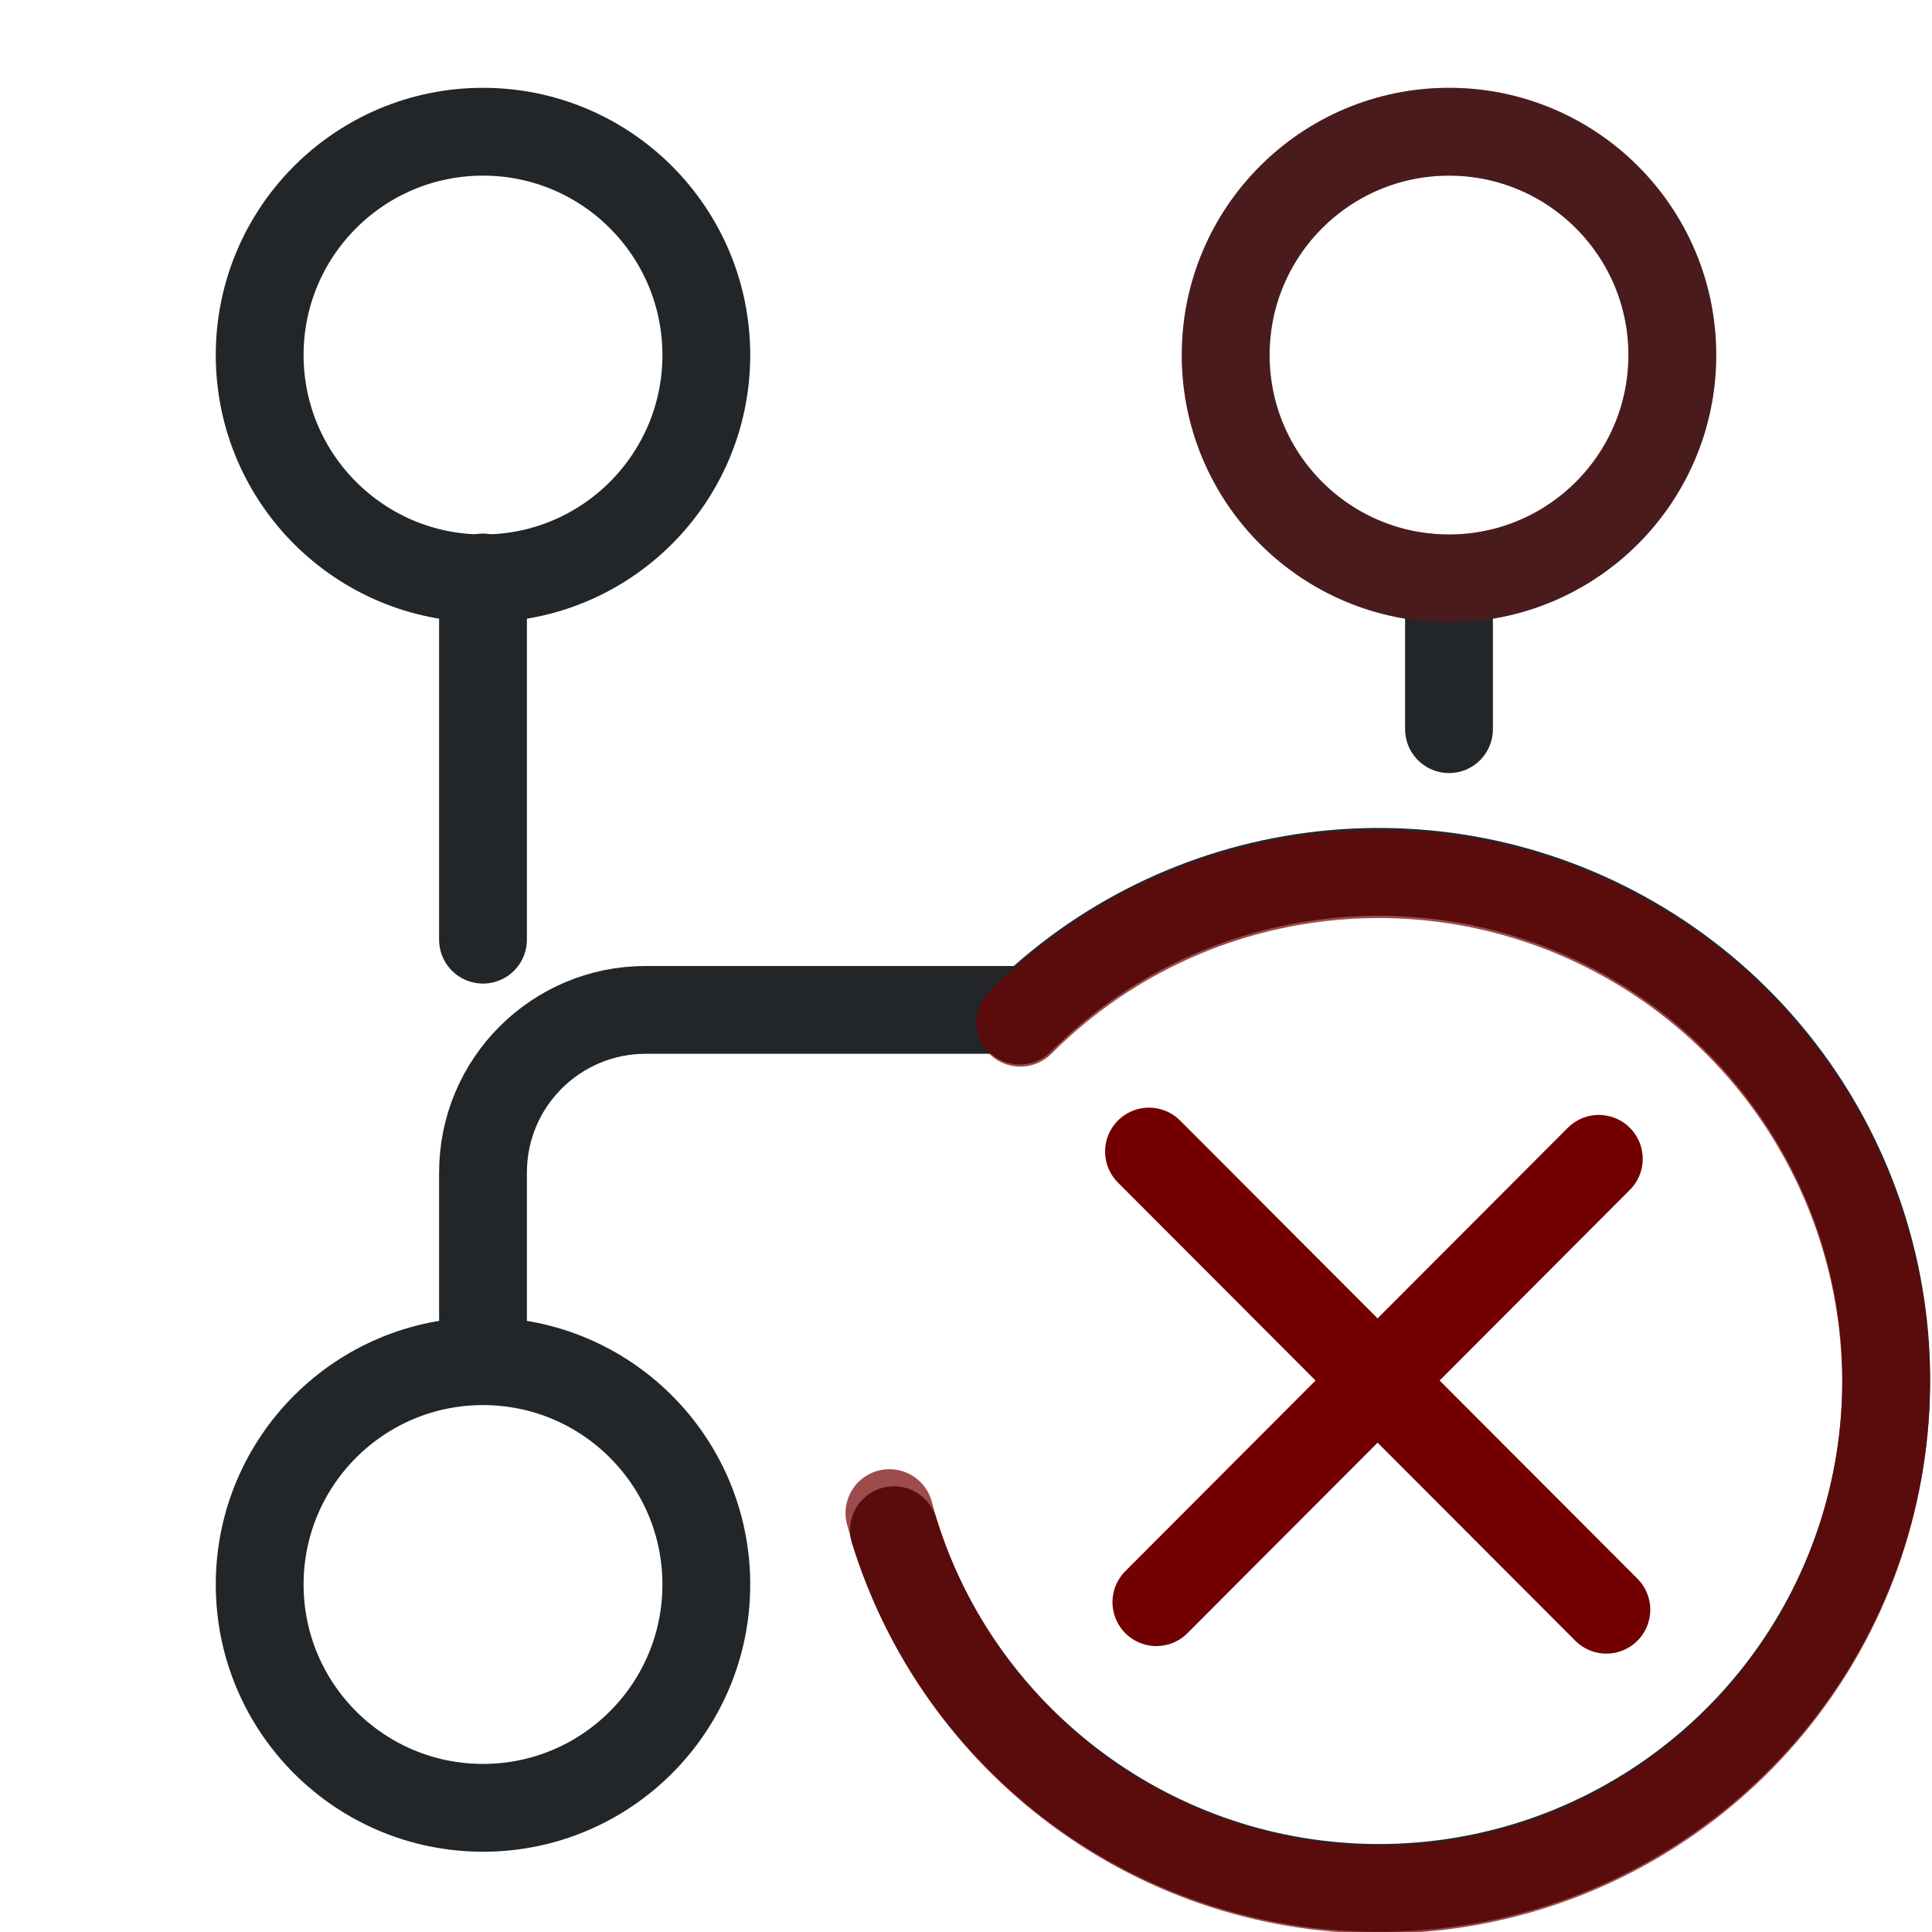
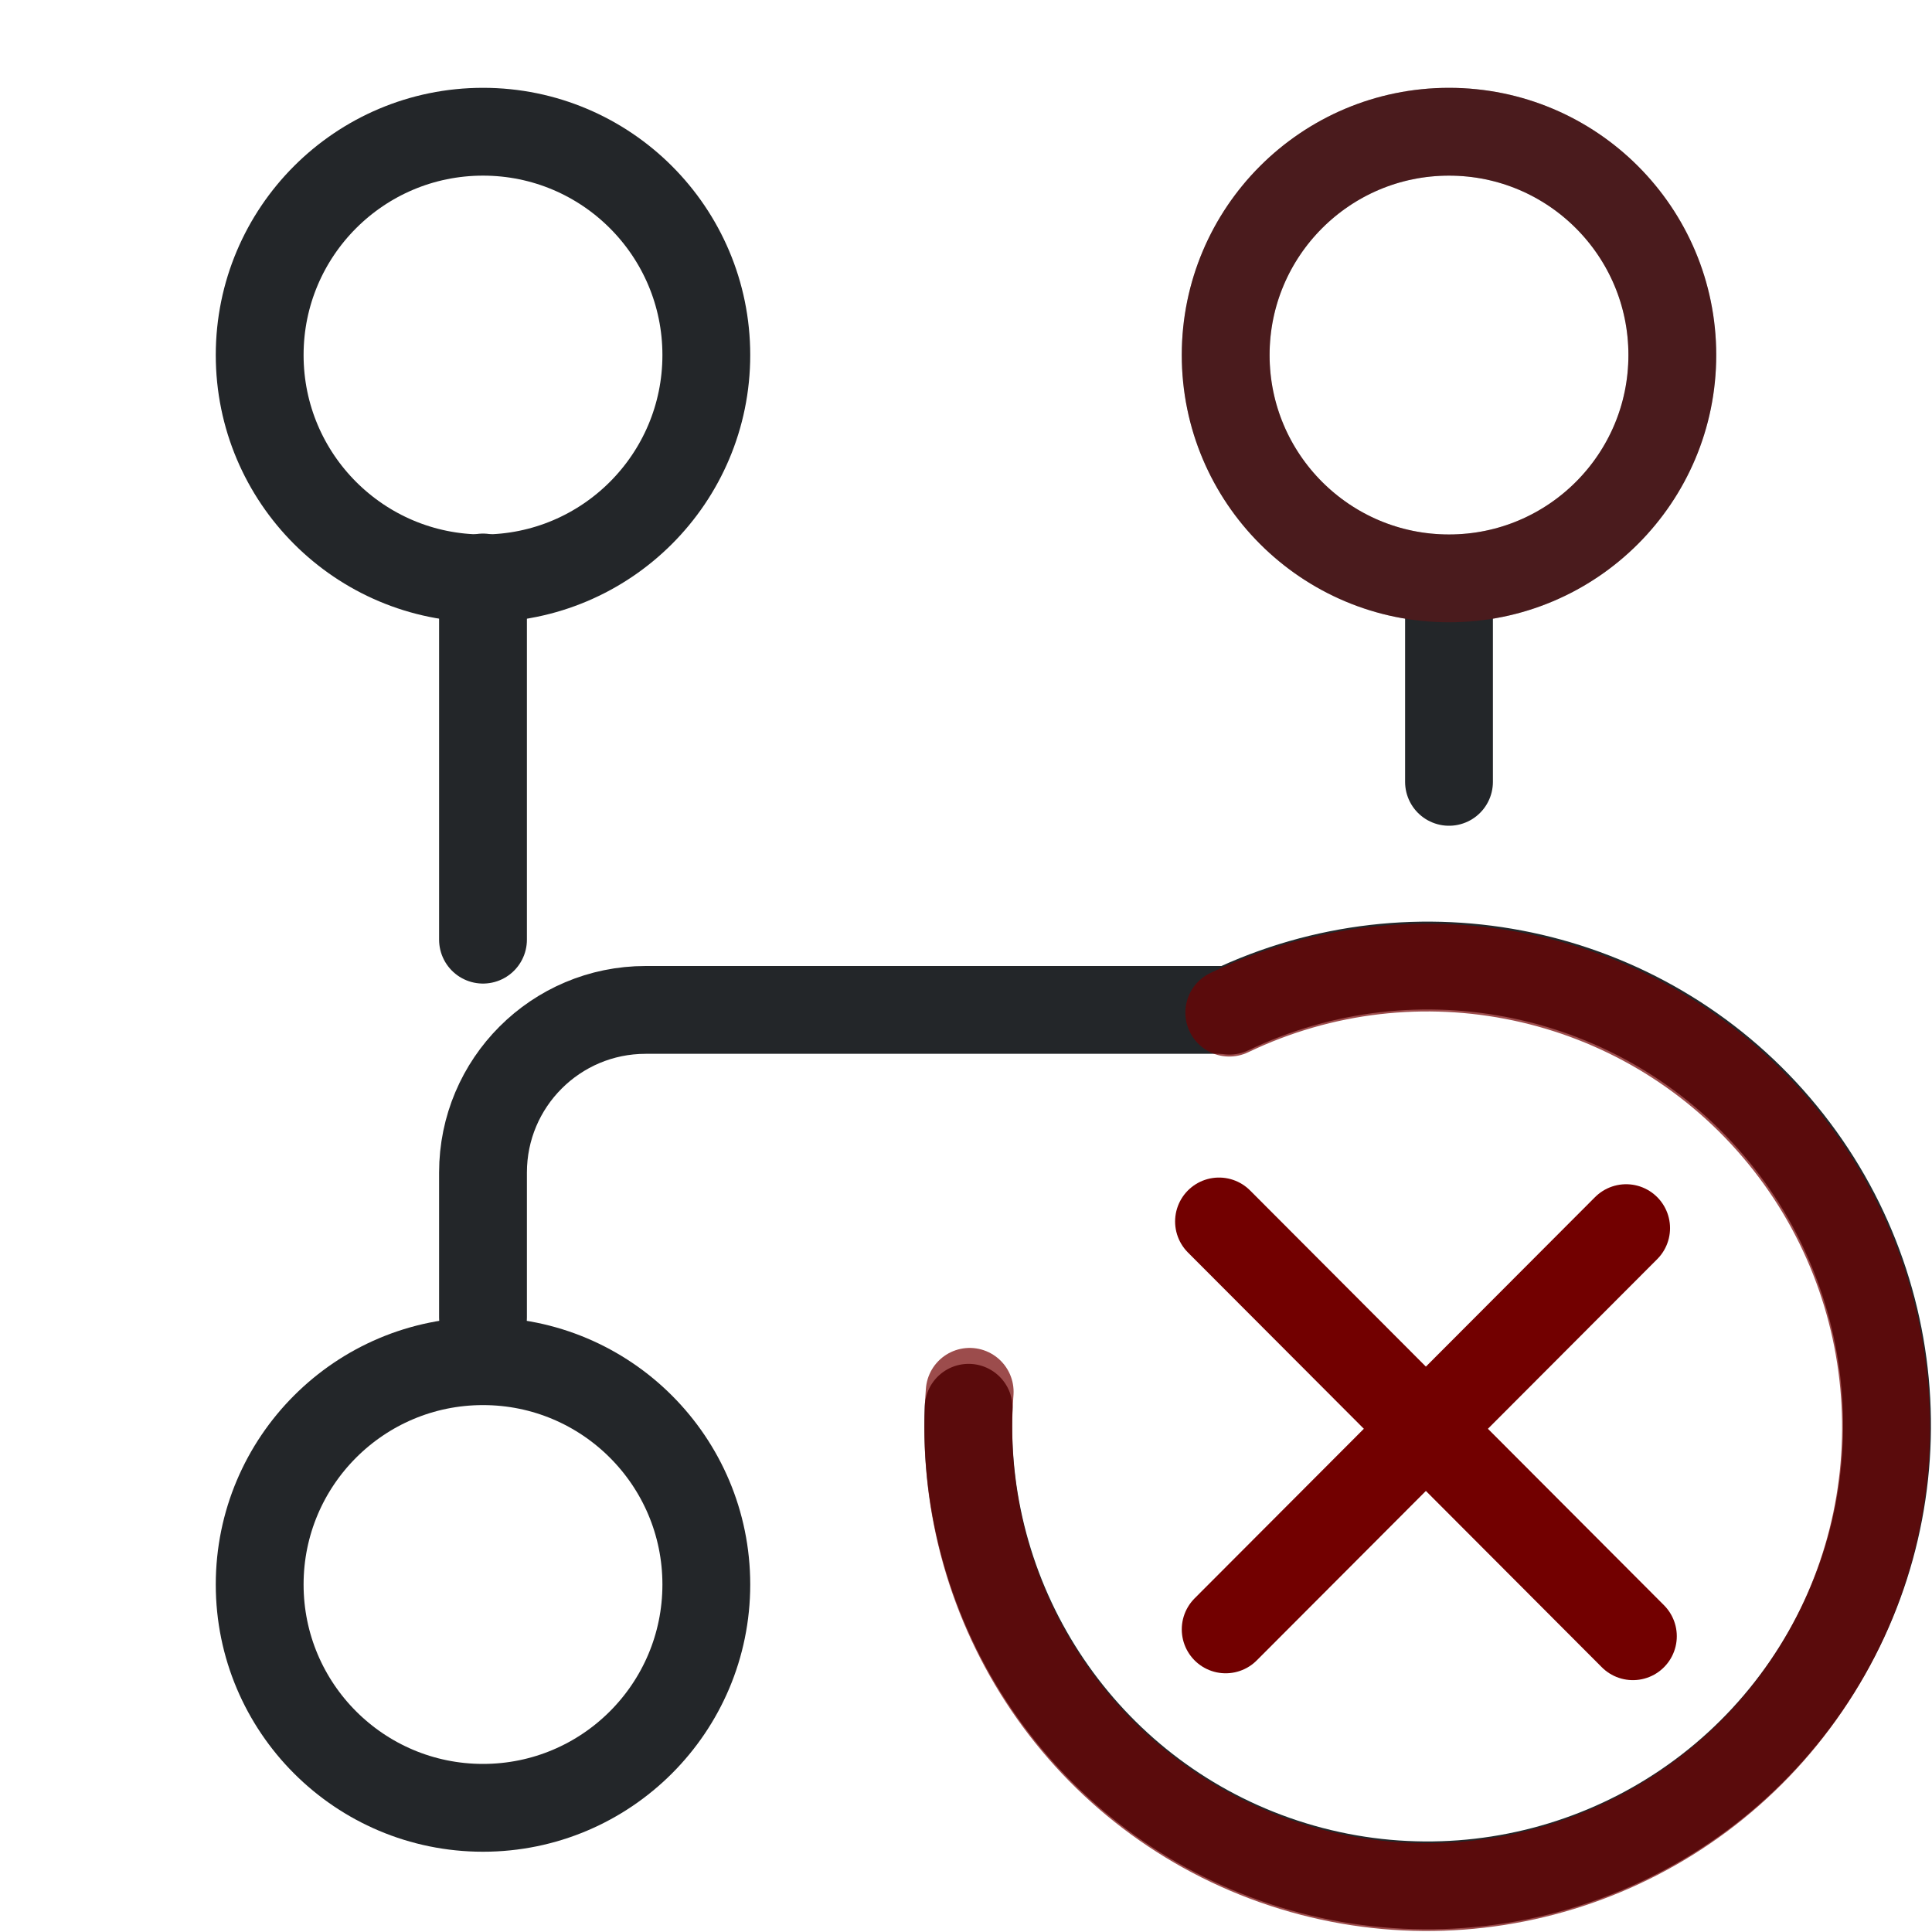
<svg xmlns="http://www.w3.org/2000/svg" width="22" height="22" version="1.1" viewBox="0 0 22 22" xml:space="preserve">
  <defs>
    <style id="current-color-scheme" type="text/css">.ColorScheme-Text { color:#232629; }
     .ColorScheme-Highlight { color:#3daee9; }</style>
  </defs>
  <circle cx="16.5" cy="4.043" r="2.543" style="fill:none;paint-order:markers fill stroke;stroke-dashoffset:.5;stroke-linecap:round;stroke-linejoin:round" class="ColorScheme-Text" stroke="currentColor" />
  <circle cx="5.5" cy="18.043" r="2.543" style="fill:none;paint-order:markers fill stroke;stroke-dashoffset:.5;stroke-linecap:round;stroke-linejoin:round" class="ColorScheme-Text" stroke="currentColor" />
  <path class="ColorScheme-Text" d="m5.5 10.7v-4.124" stroke="currentColor" style="fill:none;paint-order:markers fill stroke;stroke-dashoffset:.5;stroke-linecap:round;stroke-linejoin:round" />
  <circle cx="5.5" cy="4.043" r="2.543" style="fill:none;paint-order:markers fill stroke;stroke-dashoffset:.5;stroke-linecap:round;stroke-linejoin:round" class="ColorScheme-Text" stroke="currentColor" />
-   <path class="ColorScheme-Text" d="m5.5 15v-1.648c0-1.023.829-1.852 1.852-1.852h4.385m4.763-3.197v-1.703" stroke="currentColor" style="fill:none;paint-order:markers fill stroke;stroke-dashoffset:.5;stroke-linecap:round;stroke-linejoin:round" />
-   <g transform="rotate(75 14.41 14.711)" stroke="currentColor">
-     <path class="ColorScheme-Text" d="m10.702 16.614c-1.309-2.265-.933-5.127.919-6.976 1.851-1.849 4.715-2.226 6.983-.918 2.268 1.308 3.373 3.974 2.696 6.501-.658 2.454-2.84 4.182-5.364 4.279" stroke="currentColor" style="fill:none;paint-order:markers fill stroke;stroke-dashoffset:.5;stroke-linecap:round;stroke-linejoin:round" />
+   <path class="ColorScheme-Text" d="m5.5 15v-1.648c0-1.023.829-1.852 1.852-1.852h6.648m2.5-2.597v-2.303" stroke="currentColor" style="fill:none;paint-order:markers fill stroke;stroke-dashoffset:.5;stroke-linecap:round;stroke-linejoin:round" />
+   <g transform="matrix(-.069989 .90253 -.9024 -.0699 29.742 3.0109)" stroke="currentColor" style="stroke-width:1.105">
+     <path class="ColorScheme-Text" d="m10.702 16.614c-1.309-2.265-.933-5.127.919-6.976 1.851-1.849 4.715-2.226 6.983-.918 2.268 1.308 3.373 3.974 2.696 6.501-.658 2.454-2.84 4.182-5.364 4.279" stroke="currentColor" style="fill:none;paint-order:markers fill stroke;stroke-dashoffset:.5;stroke-linecap:round;stroke-linejoin:round;stroke-width:1.105" />
  </g>
-   <path d="m11.619 11.646c1.847-1.85 4.705-2.225 6.968-.916 2.264 1.31 3.368 3.978 2.693 6.505s-2.961 4.284-5.574 4.283c-2.613-.001-4.901-1.76-5.578-4.288" style="fill:none;opacity:.7;paint-order:markers fill stroke;stroke-dashoffset:.5;stroke-linecap:round;stroke-linejoin:round;stroke:#720000" />
-   <path d="m18.292 18.33-5.208-5.217" style="fill:none;paint-order:markers fill stroke;stroke-dashoffset:.5;stroke-linecap:round;stroke-linejoin:round;stroke:#720000" />
-   <path d="m13.168 18.244 5.038-5.048" style="fill:none;paint-order:markers fill stroke;stroke-dashoffset:.5;stroke-linecap:round;stroke-linejoin:round;stroke:#720000" />
+   <path d="m13.998 11.531c2.133-1.023 4.686-.483 6.223 1.317 1.538 1.8 1.677 4.41.339 6.364-1.337 1.955-3.818 2.766-6.048 1.978-2.23-.788-3.653-2.978-3.47-5.341" style="fill:none;opacity:.7;paint-order:markers fill stroke;stroke-dashoffset:.5;stroke-linecap:round;stroke-linejoin:round;stroke:#720000" />
+   <path d="m18.594 18.632-4.713-4.723" style="fill:none;paint-order:markers fill stroke;stroke-dashoffset:.5;stroke-linecap:round;stroke-linejoin:round;stroke:#720000" />
+   <path d="m13.957 18.554 4.56-4.569" style="fill:none;paint-order:markers fill stroke;stroke-dashoffset:.5;stroke-linecap:round;stroke-linejoin:round;stroke:#720000" />
  <circle cx="16.5" cy="4.043" r="2.543" style="fill:none;opacity:.3;paint-order:markers fill stroke;stroke-dashoffset:.5;stroke-linecap:round;stroke-linejoin:round;stroke:#a30000" />
</svg>
